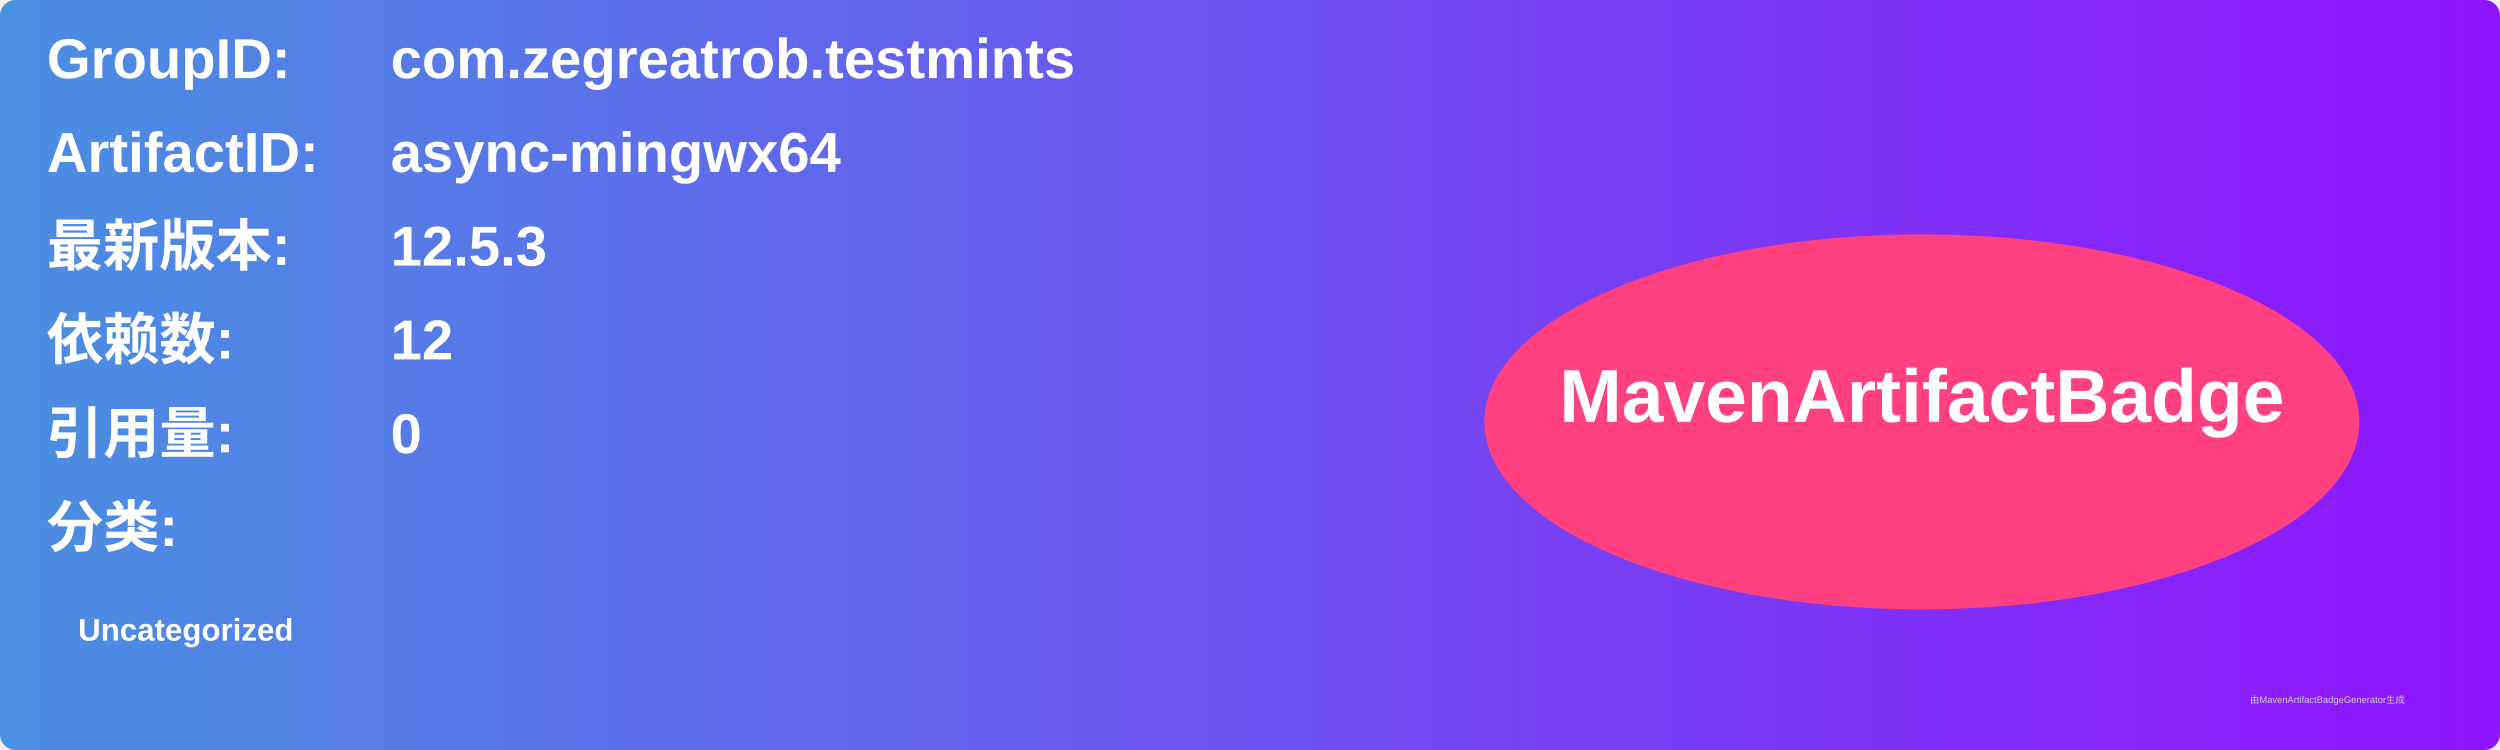
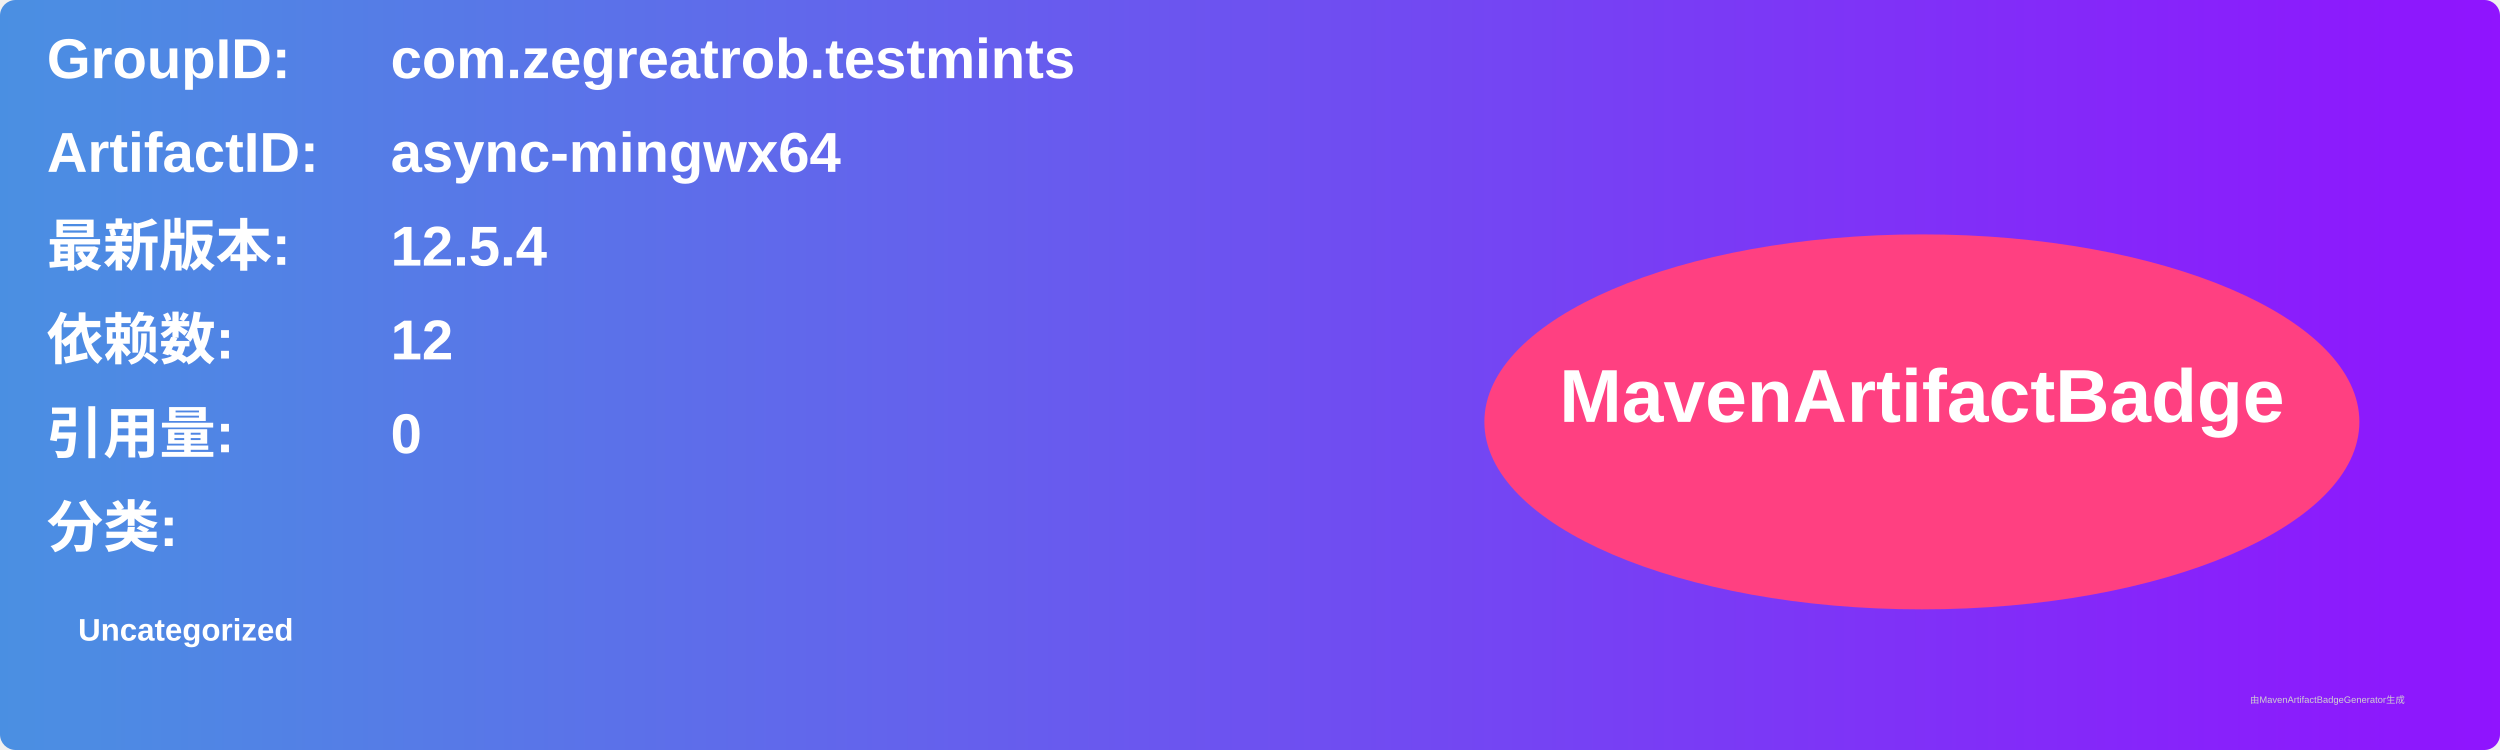
<svg xmlns="http://www.w3.org/2000/svg" width="800" height="240" viewBox="0 0 800 240">
  <linearGradient id="grad" x1="0%" y1="0%" x2="100%" y2="0%">
    <stop offset="0%" stop-color="#4a90e2" />
    <stop offset="100%" stop-color="#9013fe" />
  </linearGradient>
  <rect width="100%" height="100%" rx="5" ry="5" fill="url(#grad)" />
  <g transform="translate(15, 15)">
    <text x="0" y="10" font-family="Arial" font-size="18" fill="white" font-weight="bold" width="260">GroupID:</text>
    <text x="110" y="10" font-family="Arial" font-size="18" fill="white" font-weight="bold" width="460">com.zegreatrob.testmints</text>
    <text x="0" y="40" font-family="Arial" font-size="18" fill="white" font-weight="bold" width="260">ArtifactID:</text>
    <text x="110" y="40" font-family="Arial" font-size="18" fill="white" font-weight="bold" width="460">async-mingwx64</text>
    <text x="0" y="70" font-family="Arial" font-size="18" fill="white" font-weight="bold">最新版本:</text>
    <text x="110" y="70" font-family="Arial" font-size="18" fill="white" font-weight="bold">
-       <tspan font-weight="bold">12.5.3</tspan>
+       <tspan font-weight="bold">12.5.4</tspan>
    </text>
    <text x="0" y="100" font-family="Arial" font-size="18" fill="white" font-weight="bold">依赖数: </text>
    <text x="110" y="100" font-family="Arial" font-size="18" fill="white">
      <tspan font-weight="bold">12</tspan>
    </text>
    <text x="0" y="130" font-family="Arial" font-size="18" fill="white" font-weight="bold">引用量: </text>
    <text x="110" y="130" font-family="Arial" font-size="18" fill="white">
      <tspan font-weight="bold">0</tspan>
    </text>
    <text x="0" y="160" font-family="Arial" font-size="18" fill="white" font-weight="bold">分类:</text>
    <text x="10" y="190" font-family="Arial" font-size="10" fill="white">
      <tspan font-weight="bold">Uncategorized</tspan>
    </text>
    <ellipse cx="600" cy="120" rx="140" ry="60" fill="#ff4081" />
    <text x="600" y="120" text-anchor="middle" font-family="Arial" font-size="24" fill="white" font-weight="bold">MavenArtifactBadge</text>
  </g>
  <text x="720" y="225" font-family="Arial" font-size="3" fill="#d0d0d0">由MavenArtifactBadgeGenerator生成</text>
</svg>
